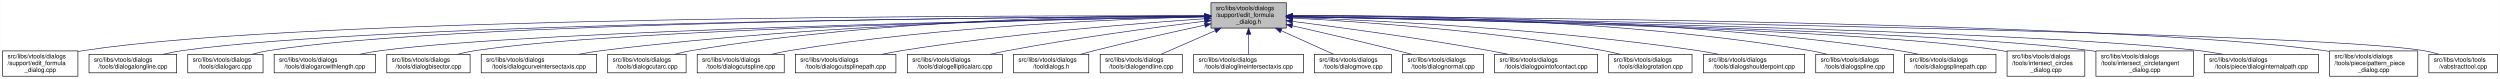
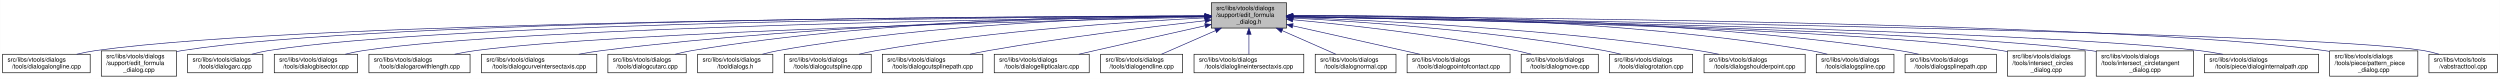
- <svg xmlns="http://www.w3.org/2000/svg" xmlns:xlink="http://www.w3.org/1999/xlink" width="4051pt" height="128pt" viewBox="0.00 0.00 4050.50 128.00">
+ <svg xmlns="http://www.w3.org/2000/svg" xmlns:xlink="http://www.w3.org/1999/xlink" width="4054pt" height="128pt" viewBox="0.00 0.00 4053.50 128.00">
  <g id="graph0" class="graph" transform="scale(1 1) rotate(0) translate(4 124)">
-     <polygon fill="white" stroke="transparent" points="-4,4 -4,-124 4046.5,-124 4046.5,4 -4,4" />
+     <polygon fill="white" stroke="transparent" points="-4,4 -4,-124 4049.5,-124 4049.5,4 -4,4" />
    <g id="node1" class="node">
      <g id="a_node1">
        <a xlink:title=" ">
-           <polygon fill="#bfbfbf" stroke="black" points="1958,-78.5 1958,-119.5 2080,-119.5 2080,-78.5 1958,-78.5" />
-           <text text-anchor="start" x="1966" y="-107.5" font-family="Helvetica,sans-Serif" font-size="10.00">src/libs/vtools/dialogs</text>
-           <text text-anchor="start" x="1966" y="-96.5" font-family="Helvetica,sans-Serif" font-size="10.00">/support/edit_formula</text>
-           <text text-anchor="middle" x="2019" y="-85.5" font-family="Helvetica,sans-Serif" font-size="10.00">_dialog.h</text>
+           <polygon fill="#bfbfbf" stroke="black" points="1960,-78.5 1960,-119.5 2082,-119.5 2082,-78.5 1960,-78.5" />
+           <text text-anchor="start" x="1968" y="-107.5" font-family="Helvetica,sans-Serif" font-size="10.00">src/libs/vtools/dialogs</text>
+           <text text-anchor="start" x="1968" y="-96.5" font-family="Helvetica,sans-Serif" font-size="10.00">/support/edit_formula</text>
+           <text text-anchor="middle" x="2021" y="-85.5" font-family="Helvetica,sans-Serif" font-size="10.00">_dialog.h</text>
        </a>
      </g>
    </g>
    <g id="node2" class="node">
      <g id="a_node2">
-         <a xlink:href="../../d7/d8d/edit__formula__dialog_8cpp.html" target="_top" xlink:title=" ">
-           <polygon fill="white" stroke="black" points="0,-0.5 0,-41.5 122,-41.5 122,-0.5 0,-0.5" />
-           <text text-anchor="start" x="8" y="-29.5" font-family="Helvetica,sans-Serif" font-size="10.00">src/libs/vtools/dialogs</text>
-           <text text-anchor="start" x="8" y="-18.5" font-family="Helvetica,sans-Serif" font-size="10.00">/support/edit_formula</text>
-           <text text-anchor="middle" x="61" y="-7.5" font-family="Helvetica,sans-Serif" font-size="10.00">_dialog.cpp</text>
+         <a xlink:href="../../d6/d5d/dialogalongline_8cpp.html" target="_top" xlink:title=" ">
+           <polygon fill="white" stroke="black" points="0,-6 0,-36 142,-36 142,-6 0,-6" />
+           <text text-anchor="start" x="8" y="-24" font-family="Helvetica,sans-Serif" font-size="10.00">src/libs/vtools/dialogs</text>
+           <text text-anchor="middle" x="71" y="-13" font-family="Helvetica,sans-Serif" font-size="10.00">/tools/dialogalongline.cpp</text>
        </a>
      </g>
    </g>
    <g id="edge1" class="edge">
-       <path fill="none" stroke="midnightblue" d="M1947.44,-98.25C1647.55,-98.94 490.88,-97.85 131,-42 128.13,-41.55 125.21,-41.03 122.27,-40.44" />
-       <polygon fill="midnightblue" stroke="midnightblue" points="1947.76,-101.75 1957.75,-98.23 1947.74,-94.75 1947.76,-101.75" />
+       <path fill="none" stroke="midnightblue" d="M1949.67,-97.91C1652.05,-97.23 508.11,-91.4 151,-42 140.93,-40.61 130.29,-38.45 120.18,-36.06" />
+       <polygon fill="midnightblue" stroke="midnightblue" points="1949.89,-101.41 1959.9,-97.94 1949.91,-94.41 1949.89,-101.41" />
    </g>
    <g id="node3" class="node">
      <g id="a_node3">
-         <a xlink:href="../../d6/d5d/dialogalongline_8cpp.html" target="_top" xlink:title=" ">
-           <polygon fill="white" stroke="black" points="140,-6 140,-36 282,-36 282,-6 140,-6" />
-           <text text-anchor="start" x="148" y="-24" font-family="Helvetica,sans-Serif" font-size="10.00">src/libs/vtools/dialogs</text>
-           <text text-anchor="middle" x="211" y="-13" font-family="Helvetica,sans-Serif" font-size="10.00">/tools/dialogalongline.cpp</text>
+         <a xlink:href="../../d7/d8d/edit__formula__dialog_8cpp.html" target="_top" xlink:title=" ">
+           <polygon fill="white" stroke="black" points="160,-0.5 160,-41.5 282,-41.5 282,-0.5 160,-0.5" />
+           <text text-anchor="start" x="168" y="-29.5" font-family="Helvetica,sans-Serif" font-size="10.00">src/libs/vtools/dialogs</text>
+           <text text-anchor="start" x="168" y="-18.5" font-family="Helvetica,sans-Serif" font-size="10.00">/support/edit_formula</text>
+           <text text-anchor="middle" x="221" y="-7.5" font-family="Helvetica,sans-Serif" font-size="10.00">_dialog.cpp</text>
        </a>
      </g>
    </g>
    <g id="edge2" class="edge">
-       <path fill="none" stroke="midnightblue" d="M1947.53,-97.71C1664.11,-96.24 618.78,-87.75 291,-42 280.93,-40.59 270.3,-38.43 260.18,-36.04" />
-       <polygon fill="midnightblue" stroke="midnightblue" points="1947.67,-101.21 1957.69,-97.76 1947.7,-94.21 1947.67,-101.21" />
+       <path fill="none" stroke="midnightblue" d="M1949.4,-98.03C1665.48,-97.76 618.35,-93.26 291,-42 288.13,-41.55 285.21,-41.02 282.27,-40.43" />
+       <polygon fill="midnightblue" stroke="midnightblue" points="1949.57,-101.53 1959.58,-98.03 1949.58,-94.53 1949.57,-101.53" />
    </g>
    <g id="node4" class="node">
      <g id="a_node4">
        <a xlink:href="../../d1/d37/dialogarc_8cpp.html" target="_top" xlink:title=" ">
          <polygon fill="white" stroke="black" points="300,-6 300,-36 422,-36 422,-6 300,-6" />
          <text text-anchor="start" x="308" y="-24" font-family="Helvetica,sans-Serif" font-size="10.00">src/libs/vtools/dialogs</text>
          <text text-anchor="middle" x="361" y="-13" font-family="Helvetica,sans-Serif" font-size="10.00">/tools/dialogarc.cpp</text>
        </a>
      </g>
    </g>
    <g id="edge3" class="edge">
-       <path fill="none" stroke="midnightblue" d="M1947.98,-97.79C1679.89,-96.62 729.45,-89.18 431,-42 422.14,-40.6 412.8,-38.44 403.95,-36.04" />
-       <polygon fill="midnightblue" stroke="midnightblue" points="1947.97,-101.29 1957.98,-97.83 1948,-94.29 1947.97,-101.29" />
+       <path fill="none" stroke="midnightblue" d="M1949.89,-97.79C1681.47,-96.63 729.82,-89.23 431,-42 422.14,-40.6 412.8,-38.44 403.95,-36.04" />
+       <polygon fill="midnightblue" stroke="midnightblue" points="1949.89,-101.29 1959.91,-97.83 1949.92,-94.29 1949.89,-101.29" />
    </g>
    <g id="node5" class="node">
      <g id="a_node5">
-         <a xlink:href="../../d2/d29/dialogarcwithlength_8cpp.html" target="_top" xlink:title=" ">
-           <polygon fill="white" stroke="black" points="440,-6 440,-36 604,-36 604,-6 440,-6" />
-           <text text-anchor="start" x="448" y="-24" font-family="Helvetica,sans-Serif" font-size="10.00">src/libs/vtools/dialogs</text>
-           <text text-anchor="middle" x="522" y="-13" font-family="Helvetica,sans-Serif" font-size="10.00">/tools/dialogarcwithlength.cpp</text>
+         <a xlink:href="../../da/dfa/dialogbisector_8cpp.html" target="_top" xlink:title=" ">
+           <polygon fill="white" stroke="black" points="440.5,-6 440.5,-36 575.5,-36 575.5,-6 440.5,-6" />
+           <text text-anchor="start" x="448.5" y="-24" font-family="Helvetica,sans-Serif" font-size="10.00">src/libs/vtools/dialogs</text>
+           <text text-anchor="middle" x="508" y="-13" font-family="Helvetica,sans-Serif" font-size="10.00">/tools/dialogbisector.cpp</text>
        </a>
      </g>
    </g>
    <g id="edge4" class="edge">
-       <path fill="none" stroke="midnightblue" d="M1947.27,-96.82C1698.7,-92.46 875.15,-75.76 613,-42 601.77,-40.55 589.88,-38.4 578.52,-36.04" />
-       <polygon fill="midnightblue" stroke="midnightblue" points="1947.56,-100.32 1957.62,-97 1947.68,-93.32 1947.56,-100.32" />
+       <path fill="none" stroke="midnightblue" d="M1949.79,-97.25C1698.33,-94.28 852.79,-81.53 585,-42 575.44,-40.59 565.34,-38.45 555.73,-36.1" />
+       <polygon fill="midnightblue" stroke="midnightblue" points="1949.86,-100.75 1959.9,-97.37 1949.94,-93.75 1949.86,-100.75" />
    </g>
    <g id="node6" class="node">
      <g id="a_node6">
-         <a xlink:href="../../da/dfa/dialogbisector_8cpp.html" target="_top" xlink:title=" ">
-           <polygon fill="white" stroke="black" points="622.5,-6 622.5,-36 757.5,-36 757.5,-6 622.5,-6" />
-           <text text-anchor="start" x="630.5" y="-24" font-family="Helvetica,sans-Serif" font-size="10.00">src/libs/vtools/dialogs</text>
-           <text text-anchor="middle" x="690" y="-13" font-family="Helvetica,sans-Serif" font-size="10.00">/tools/dialogbisector.cpp</text>
+         <a xlink:href="../../d2/d29/dialogarcwithlength_8cpp.html" target="_top" xlink:title=" ">
+           <polygon fill="white" stroke="black" points="594,-6 594,-36 758,-36 758,-6 594,-6" />
+           <text text-anchor="start" x="602" y="-24" font-family="Helvetica,sans-Serif" font-size="10.00">src/libs/vtools/dialogs</text>
+           <text text-anchor="middle" x="676" y="-13" font-family="Helvetica,sans-Serif" font-size="10.00">/tools/dialogarcwithlength.cpp</text>
        </a>
      </g>
    </g>
    <g id="edge5" class="edge">
-       <path fill="none" stroke="midnightblue" d="M1947.36,-96.8C1716.91,-92.63 996.3,-77.04 766,-42 756.56,-40.56 746.6,-38.42 737.11,-36.06" />
-       <polygon fill="midnightblue" stroke="midnightblue" points="1947.58,-100.3 1957.64,-96.98 1947.7,-93.31 1947.58,-100.3" />
+       <path fill="none" stroke="midnightblue" d="M1949.36,-96.42C1718.89,-91.08 998.16,-72.33 767,-42 755.93,-40.55 744.22,-38.43 733.02,-36.1" />
+       <polygon fill="midnightblue" stroke="midnightblue" points="1949.56,-99.93 1959.64,-96.66 1949.72,-92.93 1949.56,-99.93" />
    </g>
    <g id="node7" class="node">
      <g id="a_node7">
        <a xlink:href="../../dd/d39/dialogcurveintersectaxis_8cpp.html" target="_top" xlink:title=" ">
-           <polygon fill="white" stroke="black" points="775.5,-6 775.5,-36 962.5,-36 962.5,-6 775.5,-6" />
-           <text text-anchor="start" x="783.5" y="-24" font-family="Helvetica,sans-Serif" font-size="10.00">src/libs/vtools/dialogs</text>
-           <text text-anchor="middle" x="869" y="-13" font-family="Helvetica,sans-Serif" font-size="10.00">/tools/dialogcurveintersectaxis.cpp</text>
+           <polygon fill="white" stroke="black" points="776.5,-6 776.5,-36 963.5,-36 963.5,-6 776.5,-6" />
+           <text text-anchor="start" x="784.5" y="-24" font-family="Helvetica,sans-Serif" font-size="10.00">src/libs/vtools/dialogs</text>
+           <text text-anchor="middle" x="870" y="-13" font-family="Helvetica,sans-Serif" font-size="10.00">/tools/dialogcurveintersectaxis.cpp</text>
        </a>
      </g>
    </g>
    <g id="edge6" class="edge">
-       <path fill="none" stroke="midnightblue" d="M1947.84,-97.63C1778.12,-96 1336.47,-87.37 971,-42 958.73,-40.48 945.73,-38.34 933.26,-36.02" />
-       <polygon fill="midnightblue" stroke="midnightblue" points="1947.87,-101.13 1957.9,-97.72 1947.93,-94.13 1947.87,-101.13" />
+       <path fill="none" stroke="midnightblue" d="M1949.77,-97.64C1779.89,-96.02 1337.82,-87.4 972,-42 959.73,-40.48 946.73,-38.34 934.26,-36.02" />
+       <polygon fill="midnightblue" stroke="midnightblue" points="1949.81,-101.14 1959.84,-97.73 1949.87,-94.14 1949.81,-101.14" />
    </g>
    <g id="node8" class="node">
      <g id="a_node8">
        <a xlink:href="../../d9/d90/dialogcutarc_8cpp.html" target="_top" xlink:title=" ">
-           <polygon fill="white" stroke="black" points="980.5,-6 980.5,-36 1107.5,-36 1107.5,-6 980.5,-6" />
-           <text text-anchor="start" x="988.5" y="-24" font-family="Helvetica,sans-Serif" font-size="10.00">src/libs/vtools/dialogs</text>
-           <text text-anchor="middle" x="1044" y="-13" font-family="Helvetica,sans-Serif" font-size="10.00">/tools/dialogcutarc.cpp</text>
+           <polygon fill="white" stroke="black" points="981.5,-6 981.5,-36 1108.5,-36 1108.5,-6 981.5,-6" />
+           <text text-anchor="start" x="989.5" y="-24" font-family="Helvetica,sans-Serif" font-size="10.00">src/libs/vtools/dialogs</text>
+           <text text-anchor="middle" x="1045" y="-13" font-family="Helvetica,sans-Serif" font-size="10.00">/tools/dialogcutarc.cpp</text>
        </a>
      </g>
    </g>
    <g id="edge7" class="edge">
-       <path fill="none" stroke="midnightblue" d="M1947.78,-98.61C1794.51,-98.84 1422.44,-93.48 1116,-42 1107.17,-40.52 1097.87,-38.38 1089,-36.05" />
-       <polygon fill="midnightblue" stroke="midnightblue" points="1948.01,-102.11 1958,-98.59 1947.99,-95.11 1948.01,-102.11" />
+       <path fill="none" stroke="midnightblue" d="M1949.51,-98.53C1796.1,-98.58 1424.34,-92.91 1118,-42 1109.06,-40.51 1099.63,-38.38 1090.63,-36.05" />
+       <polygon fill="midnightblue" stroke="midnightblue" points="1949.74,-102.03 1959.74,-98.52 1949.73,-95.03 1949.74,-102.03" />
    </g>
    <g id="node9" class="node">
      <g id="a_node9">
-         <a xlink:href="../../d3/d2e/dialogcutspline_8cpp.html" target="_top" xlink:title=" ">
-           <polygon fill="white" stroke="black" points="1125.5,-6 1125.5,-36 1266.5,-36 1266.5,-6 1125.5,-6" />
-           <text text-anchor="start" x="1133.5" y="-24" font-family="Helvetica,sans-Serif" font-size="10.00">src/libs/vtools/dialogs</text>
-           <text text-anchor="middle" x="1196" y="-13" font-family="Helvetica,sans-Serif" font-size="10.00">/tools/dialogcutspline.cpp</text>
+         <a xlink:href="../../df/ded/tooldialogs_8h.html" target="_top" xlink:title=" ">
+           <polygon fill="white" stroke="black" points="1127,-6 1127,-36 1249,-36 1249,-6 1127,-6" />
+           <text text-anchor="start" x="1135" y="-24" font-family="Helvetica,sans-Serif" font-size="10.00">src/libs/vtools/dialogs</text>
+           <text text-anchor="middle" x="1188" y="-13" font-family="Helvetica,sans-Serif" font-size="10.00">/tooldialogs.h</text>
        </a>
      </g>
    </g>
    <g id="edge8" class="edge">
-       <path fill="none" stroke="midnightblue" d="M1947.76,-96.73C1814.72,-93.44 1519.84,-81.9 1275,-42 1265.5,-40.45 1255.48,-38.32 1245.88,-36.01" />
-       <polygon fill="midnightblue" stroke="midnightblue" points="1947.74,-100.23 1957.82,-96.97 1947.91,-93.23 1947.74,-100.23" />
+       <path fill="none" stroke="midnightblue" d="M1949.37,-97.62C1813.5,-95.82 1509.4,-86.65 1258,-42 1249.54,-40.5 1240.63,-38.38 1232.12,-36.08" />
+       <polygon fill="midnightblue" stroke="midnightblue" points="1949.6,-101.12 1959.65,-97.74 1949.69,-94.12 1949.6,-101.12" />
    </g>
    <g id="node10" class="node">
      <g id="a_node10">
-         <a xlink:href="../../df/d30/dialogcutsplinepath_8cpp.html" target="_top" xlink:title=" ">
-           <polygon fill="white" stroke="black" points="1284.5,-6 1284.5,-36 1447.5,-36 1447.5,-6 1284.5,-6" />
-           <text text-anchor="start" x="1292.5" y="-24" font-family="Helvetica,sans-Serif" font-size="10.00">src/libs/vtools/dialogs</text>
-           <text text-anchor="middle" x="1366" y="-13" font-family="Helvetica,sans-Serif" font-size="10.00">/tools/dialogcutsplinepath.cpp</text>
+         <a xlink:href="../../d3/d2e/dialogcutspline_8cpp.html" target="_top" xlink:title=" ">
+           <polygon fill="white" stroke="black" points="1267.5,-6 1267.5,-36 1408.5,-36 1408.5,-6 1267.5,-6" />
+           <text text-anchor="start" x="1275.5" y="-24" font-family="Helvetica,sans-Serif" font-size="10.00">src/libs/vtools/dialogs</text>
+           <text text-anchor="middle" x="1338" y="-13" font-family="Helvetica,sans-Serif" font-size="10.00">/tools/dialogcutspline.cpp</text>
        </a>
      </g>
    </g>
    <g id="edge9" class="edge">
-       <path fill="none" stroke="midnightblue" d="M1947.96,-93.6C1841,-86.37 1632.42,-69.92 1457,-42 1446.62,-40.35 1435.64,-38.24 1425.04,-36.03" />
-       <polygon fill="midnightblue" stroke="midnightblue" points="1947.78,-97.09 1957.99,-94.27 1948.25,-90.11 1947.78,-97.09" />
+       <path fill="none" stroke="midnightblue" d="M1949.42,-94.97C1835.86,-89.35 1607.73,-74.78 1417,-42 1407.8,-40.42 1398.09,-38.32 1388.75,-36.08" />
+       <polygon fill="midnightblue" stroke="midnightblue" points="1949.56,-98.48 1959.72,-95.47 1949.9,-91.49 1949.56,-98.48" />
    </g>
    <g id="node11" class="node">
      <g id="a_node11">
-         <a xlink:href="../../d9/d68/dialogellipticalarc_8cpp.html" target="_top" xlink:title=" ">
-           <polygon fill="white" stroke="black" points="1466,-6 1466,-36 1620,-36 1620,-6 1466,-6" />
-           <text text-anchor="start" x="1474" y="-24" font-family="Helvetica,sans-Serif" font-size="10.00">src/libs/vtools/dialogs</text>
-           <text text-anchor="middle" x="1543" y="-13" font-family="Helvetica,sans-Serif" font-size="10.00">/tools/dialogellipticalarc.cpp</text>
+         <a xlink:href="../../df/d30/dialogcutsplinepath_8cpp.html" target="_top" xlink:title=" ">
+           <polygon fill="white" stroke="black" points="1426.5,-6 1426.5,-36 1589.5,-36 1589.5,-6 1426.5,-6" />
+           <text text-anchor="start" x="1434.5" y="-24" font-family="Helvetica,sans-Serif" font-size="10.00">src/libs/vtools/dialogs</text>
+           <text text-anchor="middle" x="1508" y="-13" font-family="Helvetica,sans-Serif" font-size="10.00">/tools/dialogcutsplinepath.cpp</text>
        </a>
      </g>
    </g>
    <g id="edge10" class="edge">
-       <path fill="none" stroke="midnightblue" d="M1947.69,-89.63C1869.26,-79.99 1739.66,-62.77 1629,-42 1619.66,-40.25 1609.8,-38.17 1600.22,-36.03" />
-       <polygon fill="midnightblue" stroke="midnightblue" points="1947.59,-93.14 1957.94,-90.88 1948.43,-86.19 1947.59,-93.14" />
+       <path fill="none" stroke="midnightblue" d="M1950,-90.43C1865.91,-81.04 1721.75,-63.59 1599,-42 1589.12,-40.26 1578.69,-38.19 1568.56,-36.06" />
+       <polygon fill="midnightblue" stroke="midnightblue" points="1949.63,-93.91 1959.95,-91.54 1950.4,-86.95 1949.63,-93.91" />
    </g>
    <g id="node12" class="node">
      <g id="a_node12">
-         <a xlink:href="../../df/ded/tooldialogs_8h.html" target="_top" xlink:title=" ">
-           <polygon fill="white" stroke="black" points="1638,-6 1638,-36 1760,-36 1760,-6 1638,-6" />
-           <text text-anchor="start" x="1646" y="-24" font-family="Helvetica,sans-Serif" font-size="10.00">src/libs/vtools/dialogs</text>
-           <text text-anchor="middle" x="1699" y="-13" font-family="Helvetica,sans-Serif" font-size="10.00">/tooldialogs.h</text>
+         <a xlink:href="../../d9/d68/dialogellipticalarc_8cpp.html" target="_top" xlink:title=" ">
+           <polygon fill="white" stroke="black" points="1608,-6 1608,-36 1762,-36 1762,-6 1608,-6" />
+           <text text-anchor="start" x="1616" y="-24" font-family="Helvetica,sans-Serif" font-size="10.00">src/libs/vtools/dialogs</text>
+           <text text-anchor="middle" x="1685" y="-13" font-family="Helvetica,sans-Serif" font-size="10.00">/tools/dialogellipticalarc.cpp</text>
        </a>
      </g>
    </g>
    <g id="edge11" class="edge">
-       <path fill="none" stroke="midnightblue" d="M1948.11,-83.26C1897.92,-72.55 1829.11,-57.31 1769,-42 1761.77,-40.16 1754.16,-38.11 1746.72,-36.03" />
-       <polygon fill="midnightblue" stroke="midnightblue" points="1947.38,-86.69 1957.89,-85.35 1948.84,-79.84 1947.38,-86.69" />
+       <path fill="none" stroke="midnightblue" d="M1949.77,-82.21C1899.73,-71.07 1831.24,-55.75 1771,-42 1762.63,-40.09 1753.81,-38.06 1745.13,-36.05" />
+       <polygon fill="midnightblue" stroke="midnightblue" points="1949.32,-85.69 1959.84,-84.45 1950.84,-78.86 1949.32,-85.69" />
    </g>
    <g id="node13" class="node">
      <g id="a_node13">
        <a xlink:href="../../d3/d15/dialogendline_8cpp.html" target="_top" xlink:title=" ">
-           <polygon fill="white" stroke="black" points="1778.5,-6 1778.5,-36 1911.5,-36 1911.5,-6 1778.5,-6" />
-           <text text-anchor="start" x="1786.5" y="-24" font-family="Helvetica,sans-Serif" font-size="10.00">src/libs/vtools/dialogs</text>
-           <text text-anchor="middle" x="1845" y="-13" font-family="Helvetica,sans-Serif" font-size="10.00">/tools/dialogendline.cpp</text>
+           <polygon fill="white" stroke="black" points="1780.5,-6 1780.5,-36 1913.5,-36 1913.5,-6 1780.5,-6" />
+           <text text-anchor="start" x="1788.5" y="-24" font-family="Helvetica,sans-Serif" font-size="10.00">src/libs/vtools/dialogs</text>
+           <text text-anchor="middle" x="1847" y="-13" font-family="Helvetica,sans-Serif" font-size="10.00">/tools/dialogendline.cpp</text>
        </a>
      </g>
    </g>
    <g id="edge12" class="edge">
-       <path fill="none" stroke="midnightblue" d="M1964.7,-74.28C1936.02,-61.76 1901.79,-46.81 1877.3,-36.11" />
-       <polygon fill="midnightblue" stroke="midnightblue" points="1963.63,-77.63 1974.19,-78.43 1966.43,-71.22 1963.63,-77.63" />
+       <path fill="none" stroke="midnightblue" d="M1966.7,-74.28C1938.02,-61.76 1903.79,-46.81 1879.3,-36.11" />
+       <polygon fill="midnightblue" stroke="midnightblue" points="1965.63,-77.63 1976.19,-78.43 1968.43,-71.22 1965.63,-77.63" />
    </g>
    <g id="node14" class="node">
      <g id="a_node14">
        <a xlink:href="../../de/d3c/dialoglineintersectaxis_8cpp.html" target="_top" xlink:title=" ">
-           <polygon fill="white" stroke="black" points="1930,-6 1930,-36 2108,-36 2108,-6 1930,-6" />
-           <text text-anchor="start" x="1938" y="-24" font-family="Helvetica,sans-Serif" font-size="10.00">src/libs/vtools/dialogs</text>
-           <text text-anchor="middle" x="2019" y="-13" font-family="Helvetica,sans-Serif" font-size="10.00">/tools/dialoglineintersectaxis.cpp</text>
+           <polygon fill="white" stroke="black" points="1932,-6 1932,-36 2110,-36 2110,-6 1932,-6" />
+           <text text-anchor="start" x="1940" y="-24" font-family="Helvetica,sans-Serif" font-size="10.00">src/libs/vtools/dialogs</text>
+           <text text-anchor="middle" x="2021" y="-13" font-family="Helvetica,sans-Serif" font-size="10.00">/tools/dialoglineintersectaxis.cpp</text>
        </a>
      </g>
    </g>
    <g id="edge13" class="edge">
-       <path fill="none" stroke="midnightblue" d="M2019,-68.28C2019,-57.25 2019,-45.25 2019,-36.23" />
-       <polygon fill="midnightblue" stroke="midnightblue" points="2015.5,-68.43 2019,-78.43 2022.5,-68.43 2015.5,-68.43" />
+       <path fill="none" stroke="midnightblue" d="M2021,-68.28C2021,-57.25 2021,-45.25 2021,-36.23" />
+       <polygon fill="midnightblue" stroke="midnightblue" points="2017.5,-68.43 2021,-78.43 2024.5,-68.43 2017.5,-68.43" />
    </g>
    <g id="node15" class="node">
      <g id="a_node15">
-         <a xlink:href="../../d2/d51/dialogmove_8cpp.html" target="_top" xlink:title=" ">
-           <polygon fill="white" stroke="black" points="2125.5,-6 2125.5,-36 2250.5,-36 2250.5,-6 2125.5,-6" />
-           <text text-anchor="start" x="2133.5" y="-24" font-family="Helvetica,sans-Serif" font-size="10.00">src/libs/vtools/dialogs</text>
-           <text text-anchor="middle" x="2188" y="-13" font-family="Helvetica,sans-Serif" font-size="10.00">/tools/dialogmove.cpp</text>
+         <a xlink:href="../../da/df4/dialognormal_8cpp.html" target="_top" xlink:title=" ">
+           <polygon fill="white" stroke="black" points="2128.5,-6 2128.5,-36 2259.5,-36 2259.5,-6 2128.5,-6" />
+           <text text-anchor="start" x="2136.5" y="-24" font-family="Helvetica,sans-Serif" font-size="10.00">src/libs/vtools/dialogs</text>
+           <text text-anchor="middle" x="2194" y="-13" font-family="Helvetica,sans-Serif" font-size="10.00">/tools/dialognormal.cpp</text>
        </a>
      </g>
    </g>
    <g id="edge14" class="edge">
-       <path fill="none" stroke="midnightblue" d="M2071.74,-74.28C2099.6,-61.76 2132.84,-46.81 2156.63,-36.11" />
-       <polygon fill="midnightblue" stroke="midnightblue" points="2070.21,-71.13 2062.52,-78.43 2073.08,-77.52 2070.21,-71.13" />
+       <path fill="none" stroke="midnightblue" d="M2074.99,-74.28C2103.5,-61.76 2137.54,-46.81 2161.89,-36.11" />
+       <polygon fill="midnightblue" stroke="midnightblue" points="2073.3,-71.2 2065.55,-78.43 2076.12,-77.61 2073.3,-71.2" />
    </g>
    <g id="node16" class="node">
      <g id="a_node16">
-         <a xlink:href="../../da/df4/dialognormal_8cpp.html" target="_top" xlink:title=" ">
-           <polygon fill="white" stroke="black" points="2268.5,-6 2268.5,-36 2399.5,-36 2399.5,-6 2268.5,-6" />
-           <text text-anchor="start" x="2276.5" y="-24" font-family="Helvetica,sans-Serif" font-size="10.00">src/libs/vtools/dialogs</text>
-           <text text-anchor="middle" x="2334" y="-13" font-family="Helvetica,sans-Serif" font-size="10.00">/tools/dialognormal.cpp</text>
+         <a xlink:href="../../d9/df4/dialogpointofcontact_8cpp.html" target="_top" xlink:title=" ">
+           <polygon fill="white" stroke="black" points="2277.5,-6 2277.5,-36 2444.5,-36 2444.5,-6 2277.5,-6" />
+           <text text-anchor="start" x="2285.5" y="-24" font-family="Helvetica,sans-Serif" font-size="10.00">src/libs/vtools/dialogs</text>
+           <text text-anchor="middle" x="2361" y="-13" font-family="Helvetica,sans-Serif" font-size="10.00">/tools/dialogpointofcontact.cpp</text>
        </a>
      </g>
    </g>
    <g id="edge15" class="edge">
-       <path fill="none" stroke="midnightblue" d="M2090.05,-82.19C2138.13,-71.32 2203.02,-56.32 2260,-42 2267.49,-40.12 2275.38,-38.06 2283.11,-36.01" />
-       <polygon fill="midnightblue" stroke="midnightblue" points="2089.04,-78.83 2080.06,-84.44 2090.58,-85.66 2089.04,-78.83" />
+       <path fill="none" stroke="midnightblue" d="M2092.1,-82.11C2153.03,-68.49 2239.93,-49.06 2298.3,-36.02" />
+       <polygon fill="midnightblue" stroke="midnightblue" points="2091.17,-78.73 2082.18,-84.32 2092.7,-85.56 2091.17,-78.73" />
    </g>
    <g id="node17" class="node">
      <g id="a_node17">
-         <a xlink:href="../../d9/df4/dialogpointofcontact_8cpp.html" target="_top" xlink:title=" ">
-           <polygon fill="white" stroke="black" points="2417.5,-6 2417.5,-36 2584.5,-36 2584.5,-6 2417.5,-6" />
-           <text text-anchor="start" x="2425.5" y="-24" font-family="Helvetica,sans-Serif" font-size="10.00">src/libs/vtools/dialogs</text>
-           <text text-anchor="middle" x="2501" y="-13" font-family="Helvetica,sans-Serif" font-size="10.00">/tools/dialogpointofcontact.cpp</text>
+         <a xlink:href="../../d2/d51/dialogmove_8cpp.html" target="_top" xlink:title=" ">
+           <polygon fill="white" stroke="black" points="2462.5,-6 2462.5,-36 2587.5,-36 2587.5,-6 2462.5,-6" />
+           <text text-anchor="start" x="2470.5" y="-24" font-family="Helvetica,sans-Serif" font-size="10.00">src/libs/vtools/dialogs</text>
+           <text text-anchor="middle" x="2525" y="-13" font-family="Helvetica,sans-Serif" font-size="10.00">/tools/dialogmove.cpp</text>
        </a>
      </g>
    </g>
    <g id="edge16" class="edge">
-       <path fill="none" stroke="midnightblue" d="M2090.26,-89.32C2168.63,-79.41 2298.19,-61.97 2409,-42 2418.81,-40.23 2429.17,-38.17 2439.26,-36.06" />
-       <polygon fill="midnightblue" stroke="midnightblue" points="2089.5,-85.89 2080.01,-90.61 2090.37,-92.83 2089.5,-85.89" />
+       <path fill="none" stroke="midnightblue" d="M2092.26,-92C2178.5,-84 2327.86,-67.78 2454,-42 2462.16,-40.33 2470.75,-38.22 2479.03,-36" />
+       <polygon fill="midnightblue" stroke="midnightblue" points="2091.7,-88.54 2082.06,-92.94 2092.34,-95.51 2091.7,-88.54" />
    </g>
    <g id="node18" class="node">
      <g id="a_node18">
        <a xlink:href="../../dc/d64/dialogrotation_8cpp.html" target="_top" xlink:title=" ">
-           <polygon fill="white" stroke="black" points="2602.5,-6 2602.5,-36 2737.5,-36 2737.5,-6 2602.5,-6" />
-           <text text-anchor="start" x="2610.5" y="-24" font-family="Helvetica,sans-Serif" font-size="10.00">src/libs/vtools/dialogs</text>
-           <text text-anchor="middle" x="2670" y="-13" font-family="Helvetica,sans-Serif" font-size="10.00">/tools/dialogrotation.cpp</text>
+           <polygon fill="white" stroke="black" points="2605.5,-6 2605.5,-36 2740.5,-36 2740.5,-6 2605.5,-6" />
+           <text text-anchor="start" x="2613.5" y="-24" font-family="Helvetica,sans-Serif" font-size="10.00">src/libs/vtools/dialogs</text>
+           <text text-anchor="middle" x="2673" y="-13" font-family="Helvetica,sans-Serif" font-size="10.00">/tools/dialogrotation.cpp</text>
        </a>
      </g>
    </g>
    <g id="edge17" class="edge">
-       <path fill="none" stroke="midnightblue" d="M2090.53,-94.72C2199.77,-88.89 2414.43,-74.16 2594,-42 2602.86,-40.41 2612.21,-38.31 2621.2,-36.07" />
-       <polygon fill="midnightblue" stroke="midnightblue" points="2090.09,-91.24 2080.29,-95.26 2090.46,-98.23 2090.09,-91.24" />
+       <path fill="none" stroke="midnightblue" d="M2092.65,-94.73C2202.09,-88.91 2417.12,-74.2 2597,-42 2605.86,-40.41 2615.21,-38.32 2624.2,-36.08" />
+       <polygon fill="midnightblue" stroke="midnightblue" points="2092.2,-91.25 2082.4,-95.27 2092.57,-98.24 2092.2,-91.25" />
    </g>
    <g id="node19" class="node">
      <g id="a_node19">
        <a xlink:href="../../d3/d23/dialogshoulderpoint_8cpp.html" target="_top" xlink:title=" ">
-           <polygon fill="white" stroke="black" points="2756,-6 2756,-36 2920,-36 2920,-6 2756,-6" />
-           <text text-anchor="start" x="2764" y="-24" font-family="Helvetica,sans-Serif" font-size="10.00">src/libs/vtools/dialogs</text>
-           <text text-anchor="middle" x="2838" y="-13" font-family="Helvetica,sans-Serif" font-size="10.00">/tools/dialogshoulderpoint.cpp</text>
+           <polygon fill="white" stroke="black" points="2759,-6 2759,-36 2923,-36 2923,-6 2759,-6" />
+           <text text-anchor="start" x="2767" y="-24" font-family="Helvetica,sans-Serif" font-size="10.00">src/libs/vtools/dialogs</text>
+           <text text-anchor="middle" x="2841" y="-13" font-family="Helvetica,sans-Serif" font-size="10.00">/tools/dialogshoulderpoint.cpp</text>
        </a>
      </g>
    </g>
    <g id="edge18" class="edge">
-       <path fill="none" stroke="midnightblue" d="M2090.49,-95.81C2221.36,-91.07 2508,-77.28 2747,-42 2757.72,-40.42 2769.06,-38.29 2779.97,-36.02" />
-       <polygon fill="midnightblue" stroke="midnightblue" points="2090.07,-92.32 2080.2,-96.18 2090.32,-99.32 2090.07,-92.32" />
+       <path fill="none" stroke="midnightblue" d="M2092.58,-95.82C2223.64,-91.09 2510.67,-77.32 2750,-42 2760.72,-40.42 2772.06,-38.29 2782.97,-36.02" />
+       <polygon fill="midnightblue" stroke="midnightblue" points="2092.15,-92.33 2082.28,-96.18 2092.4,-99.33 2092.15,-92.33" />
    </g>
    <g id="node20" class="node">
      <g id="a_node20">
        <a xlink:href="../../df/de5/dialogspline_8cpp.html" target="_top" xlink:title=" ">
-           <polygon fill="white" stroke="black" points="2938,-6 2938,-36 3064,-36 3064,-6 2938,-6" />
-           <text text-anchor="start" x="2946" y="-24" font-family="Helvetica,sans-Serif" font-size="10.00">src/libs/vtools/dialogs</text>
-           <text text-anchor="middle" x="3001" y="-13" font-family="Helvetica,sans-Serif" font-size="10.00">/tools/dialogspline.cpp</text>
+           <polygon fill="white" stroke="black" points="2941,-6 2941,-36 3067,-36 3067,-6 2941,-6" />
+           <text text-anchor="start" x="2949" y="-24" font-family="Helvetica,sans-Serif" font-size="10.00">src/libs/vtools/dialogs</text>
+           <text text-anchor="middle" x="3004" y="-13" font-family="Helvetica,sans-Serif" font-size="10.00">/tools/dialogspline.cpp</text>
        </a>
      </g>
    </g>
    <g id="edge19" class="edge">
-       <path fill="none" stroke="midnightblue" d="M2090.48,-98.66C2244.76,-98.99 2619.99,-93.84 2929,-42 2937.83,-40.52 2947.13,-38.38 2956,-36.05" />
-       <polygon fill="midnightblue" stroke="midnightblue" points="2090.21,-95.16 2080.2,-98.63 2090.19,-102.16 2090.21,-95.16" />
+       <path fill="none" stroke="midnightblue" d="M2092.56,-98.67C2247.01,-99.01 2622.65,-93.88 2932,-42 2940.83,-40.52 2950.13,-38.38 2959,-36.05" />
+       <polygon fill="midnightblue" stroke="midnightblue" points="2092.28,-95.17 2082.27,-98.64 2092.26,-102.17 2092.28,-95.17" />
    </g>
    <g id="node21" class="node">
      <g id="a_node21">
        <a xlink:href="../../dc/dc2/dialogsplinepath_8cpp.html" target="_top" xlink:title=" ">
-           <polygon fill="white" stroke="black" points="3082,-6 3082,-36 3230,-36 3230,-6 3082,-6" />
-           <text text-anchor="start" x="3090" y="-24" font-family="Helvetica,sans-Serif" font-size="10.00">src/libs/vtools/dialogs</text>
-           <text text-anchor="middle" x="3156" y="-13" font-family="Helvetica,sans-Serif" font-size="10.00">/tools/dialogsplinepath.cpp</text>
+           <polygon fill="white" stroke="black" points="3085,-6 3085,-36 3233,-36 3233,-6 3085,-6" />
+           <text text-anchor="start" x="3093" y="-24" font-family="Helvetica,sans-Serif" font-size="10.00">src/libs/vtools/dialogs</text>
+           <text text-anchor="middle" x="3159" y="-13" font-family="Helvetica,sans-Serif" font-size="10.00">/tools/dialogsplinepath.cpp</text>
        </a>
      </g>
    </g>
    <g id="edge20" class="edge">
-       <path fill="none" stroke="midnightblue" d="M2090.4,-98.7C2261.16,-99.4 2706.28,-95.46 3073,-42 3083.12,-40.52 3093.81,-38.39 3104.04,-36.06" />
-       <polygon fill="midnightblue" stroke="midnightblue" points="2090.29,-95.2 2080.28,-98.65 2090.26,-102.2 2090.29,-95.2" />
+       <path fill="none" stroke="midnightblue" d="M2092.15,-98.71C2262.85,-99.43 2708.71,-95.54 3076,-42 3086.12,-40.52 3096.81,-38.39 3107.04,-36.06" />
+       <polygon fill="midnightblue" stroke="midnightblue" points="2092.06,-95.21 2082.04,-98.66 2092.02,-102.21 2092.06,-95.21" />
    </g>
    <g id="node22" class="node">
      <g id="a_node22">
        <a xlink:href="../../d5/de8/intersect__circles__dialog_8cpp.html" target="_top" xlink:title=" ">
-           <polygon fill="white" stroke="black" points="3248,-0.5 3248,-41.5 3374,-41.5 3374,-0.5 3248,-0.5" />
-           <text text-anchor="start" x="3256" y="-29.5" font-family="Helvetica,sans-Serif" font-size="10.00">src/libs/vtools/dialogs</text>
-           <text text-anchor="start" x="3256" y="-18.5" font-family="Helvetica,sans-Serif" font-size="10.00">/tools/intersect_circles</text>
-           <text text-anchor="middle" x="3311" y="-7.5" font-family="Helvetica,sans-Serif" font-size="10.00">_dialog.cpp</text>
+           <polygon fill="white" stroke="black" points="3251,-0.5 3251,-41.5 3377,-41.5 3377,-0.5 3251,-0.5" />
+           <text text-anchor="start" x="3259" y="-29.5" font-family="Helvetica,sans-Serif" font-size="10.00">src/libs/vtools/dialogs</text>
+           <text text-anchor="start" x="3259" y="-18.5" font-family="Helvetica,sans-Serif" font-size="10.00">/tools/intersect_circles</text>
+           <text text-anchor="middle" x="3314" y="-7.5" font-family="Helvetica,sans-Serif" font-size="10.00">_dialog.cpp</text>
        </a>
      </g>
    </g>
    <g id="edge21" class="edge">
-       <path fill="none" stroke="midnightblue" d="M2090.33,-96.83C2316.44,-92.8 3015.53,-77.7 3239,-42 3241.95,-41.53 3244.94,-40.98 3247.96,-40.37" />
-       <polygon fill="midnightblue" stroke="midnightblue" points="2090.18,-93.33 2080.24,-97.01 2090.3,-100.33 2090.18,-93.33" />
+       <path fill="none" stroke="midnightblue" d="M2092.39,-96.83C2318.69,-92.81 3018.34,-77.72 3242,-42 3244.95,-41.53 3247.94,-40.98 3250.96,-40.38" />
+       <polygon fill="midnightblue" stroke="midnightblue" points="2092.23,-93.34 2082.29,-97.01 2092.35,-100.34 2092.23,-93.34" />
    </g>
    <g id="node23" class="node">
      <g id="a_node23">
        <a xlink:href="../../d5/d5a/intersect__circletangent__dialog_8cpp.html" target="_top" xlink:title=" ">
-           <polygon fill="white" stroke="black" points="3392,-0.5 3392,-41.5 3550,-41.5 3550,-0.5 3392,-0.5" />
-           <text text-anchor="start" x="3400" y="-29.5" font-family="Helvetica,sans-Serif" font-size="10.00">src/libs/vtools/dialogs</text>
-           <text text-anchor="start" x="3400" y="-18.5" font-family="Helvetica,sans-Serif" font-size="10.00">/tools/intersect_circletangent</text>
-           <text text-anchor="middle" x="3471" y="-7.5" font-family="Helvetica,sans-Serif" font-size="10.00">_dialog.cpp</text>
+           <polygon fill="white" stroke="black" points="3395,-0.5 3395,-41.5 3553,-41.5 3553,-0.5 3395,-0.5" />
+           <text text-anchor="start" x="3403" y="-29.5" font-family="Helvetica,sans-Serif" font-size="10.00">src/libs/vtools/dialogs</text>
+           <text text-anchor="start" x="3403" y="-18.5" font-family="Helvetica,sans-Serif" font-size="10.00">/tools/intersect_circletangent</text>
+           <text text-anchor="middle" x="3474" y="-7.5" font-family="Helvetica,sans-Serif" font-size="10.00">_dialog.cpp</text>
        </a>
      </g>
    </g>
    <g id="edge22" class="edge">
-       <path fill="none" stroke="midnightblue" d="M2090.25,-96.79C2333.4,-92.4 3129.39,-75.74 3383,-42 3385.95,-41.61 3388.95,-41.16 3391.97,-40.68" />
-       <polygon fill="midnightblue" stroke="midnightblue" points="2090.06,-93.29 2080.12,-96.97 2090.18,-100.29 2090.06,-93.29" />
+       <path fill="none" stroke="midnightblue" d="M2092.31,-96.79C2335.63,-92.41 3132.2,-75.76 3386,-42 3388.95,-41.61 3391.95,-41.16 3394.97,-40.68" />
+       <polygon fill="midnightblue" stroke="midnightblue" points="2092.1,-93.3 2082.17,-96.97 2092.23,-100.3 2092.1,-93.3" />
    </g>
    <g id="node24" class="node">
      <g id="a_node24">
        <a xlink:href="../../dc/d82/dialoginternalpath_8cpp.html" target="_top" xlink:title=" ">
-           <polygon fill="white" stroke="black" points="3567.5,-6 3567.5,-36 3752.5,-36 3752.5,-6 3567.5,-6" />
-           <text text-anchor="start" x="3575.5" y="-24" font-family="Helvetica,sans-Serif" font-size="10.00">src/libs/vtools/dialogs</text>
-           <text text-anchor="middle" x="3660" y="-13" font-family="Helvetica,sans-Serif" font-size="10.00">/tools/piece/dialoginternalpath.cpp</text>
+           <polygon fill="white" stroke="black" points="3570.5,-6 3570.5,-36 3755.5,-36 3755.5,-6 3570.5,-6" />
+           <text text-anchor="start" x="3578.5" y="-24" font-family="Helvetica,sans-Serif" font-size="10.00">src/libs/vtools/dialogs</text>
+           <text text-anchor="middle" x="3663" y="-13" font-family="Helvetica,sans-Serif" font-size="10.00">/tools/piece/dialoginternalpath.cpp</text>
        </a>
      </g>
    </g>
    <g id="edge23" class="edge">
-       <path fill="none" stroke="midnightblue" d="M2090.37,-96.91C2353.47,-92.67 3268.9,-75.78 3559,-42 3571.43,-40.55 3584.61,-38.4 3597.21,-36.04" />
-       <polygon fill="midnightblue" stroke="midnightblue" points="2090.12,-93.42 2080.17,-97.08 2090.23,-100.42 2090.12,-93.42" />
+       <path fill="none" stroke="midnightblue" d="M2092.41,-96.91C2355.69,-92.68 3271.71,-75.8 3562,-42 3574.43,-40.55 3587.61,-38.4 3600.21,-36.04" />
+       <polygon fill="midnightblue" stroke="midnightblue" points="2092.16,-93.42 2082.21,-97.08 2092.27,-100.42 2092.16,-93.42" />
    </g>
    <g id="node25" class="node">
      <g id="a_node25">
        <a xlink:href="../../de/d46/pattern__piece__dialog_8cpp.html" target="_top" xlink:title=" ">
-           <polygon fill="white" stroke="black" points="3770.5,-0.5 3770.5,-41.5 3913.5,-41.5 3913.5,-0.5 3770.5,-0.5" />
-           <text text-anchor="start" x="3778.5" y="-29.5" font-family="Helvetica,sans-Serif" font-size="10.00">src/libs/vtools/dialogs</text>
-           <text text-anchor="start" x="3778.5" y="-18.5" font-family="Helvetica,sans-Serif" font-size="10.00">/tools/piece/pattern_piece</text>
-           <text text-anchor="middle" x="3842" y="-7.5" font-family="Helvetica,sans-Serif" font-size="10.00">_dialog.cpp</text>
+           <polygon fill="white" stroke="black" points="3773.5,-0.5 3773.5,-41.5 3916.5,-41.5 3916.5,-0.5 3773.5,-0.5" />
+           <text text-anchor="start" x="3781.5" y="-29.5" font-family="Helvetica,sans-Serif" font-size="10.00">src/libs/vtools/dialogs</text>
+           <text text-anchor="start" x="3781.5" y="-18.5" font-family="Helvetica,sans-Serif" font-size="10.00">/tools/piece/pattern_piece</text>
+           <text text-anchor="middle" x="3845" y="-7.5" font-family="Helvetica,sans-Serif" font-size="10.00">_dialog.cpp</text>
        </a>
      </g>
    </g>
    <g id="edge24" class="edge">
-       <path fill="none" stroke="midnightblue" d="M2090.61,-97.73C2375.79,-96.34 3431.18,-88.13 3762,-42 3764.69,-41.62 3767.43,-41.19 3770.18,-40.72" />
-       <polygon fill="midnightblue" stroke="midnightblue" points="2090.38,-94.23 2080.39,-97.78 2090.41,-101.23 2090.38,-94.23" />
+       <path fill="none" stroke="midnightblue" d="M2092.65,-97.73C2377.99,-96.35 3433.99,-88.15 3765,-42 3767.69,-41.62 3770.43,-41.19 3773.18,-40.72" />
+       <polygon fill="midnightblue" stroke="midnightblue" points="2092.41,-94.23 2082.43,-97.78 2092.44,-101.23 2092.41,-94.23" />
    </g>
    <g id="node26" class="node">
      <g id="a_node26">
        <a xlink:href="../../d9/d4e/vabstracttool_8cpp.html" target="_top" xlink:title=" ">
-           <polygon fill="white" stroke="black" points="3931.5,-6 3931.5,-36 4042.5,-36 4042.5,-6 3931.5,-6" />
-           <text text-anchor="start" x="3939.5" y="-24" font-family="Helvetica,sans-Serif" font-size="10.00">src/libs/vtools/tools</text>
-           <text text-anchor="middle" x="3987" y="-13" font-family="Helvetica,sans-Serif" font-size="10.00">/vabstracttool.cpp</text>
+           <polygon fill="white" stroke="black" points="3934.5,-6 3934.5,-36 4045.5,-36 4045.5,-6 3934.5,-6" />
+           <text text-anchor="start" x="3942.5" y="-24" font-family="Helvetica,sans-Serif" font-size="10.00">src/libs/vtools/tools</text>
+           <text text-anchor="middle" x="3990" y="-13" font-family="Helvetica,sans-Serif" font-size="10.00">/vabstracttool.cpp</text>
        </a>
      </g>
    </g>
    <g id="edge25" class="edge">
-       <path fill="none" stroke="midnightblue" d="M2090.34,-97.06C2414.42,-92.61 3740,-72.69 3923,-42 3931.15,-40.63 3939.7,-38.49 3947.81,-36.1" />
-       <polygon fill="midnightblue" stroke="midnightblue" points="2090.09,-93.56 2080.14,-97.19 2090.19,-100.56 2090.09,-93.56" />
+       <path fill="none" stroke="midnightblue" d="M2092.38,-97.06C2416.63,-92.61 3742.91,-72.7 3926,-42 3934.15,-40.63 3942.7,-38.49 3950.81,-36.1" />
+       <polygon fill="midnightblue" stroke="midnightblue" points="2092.13,-93.56 2082.17,-97.2 2092.22,-100.56 2092.13,-93.56" />
    </g>
  </g>
</svg>
